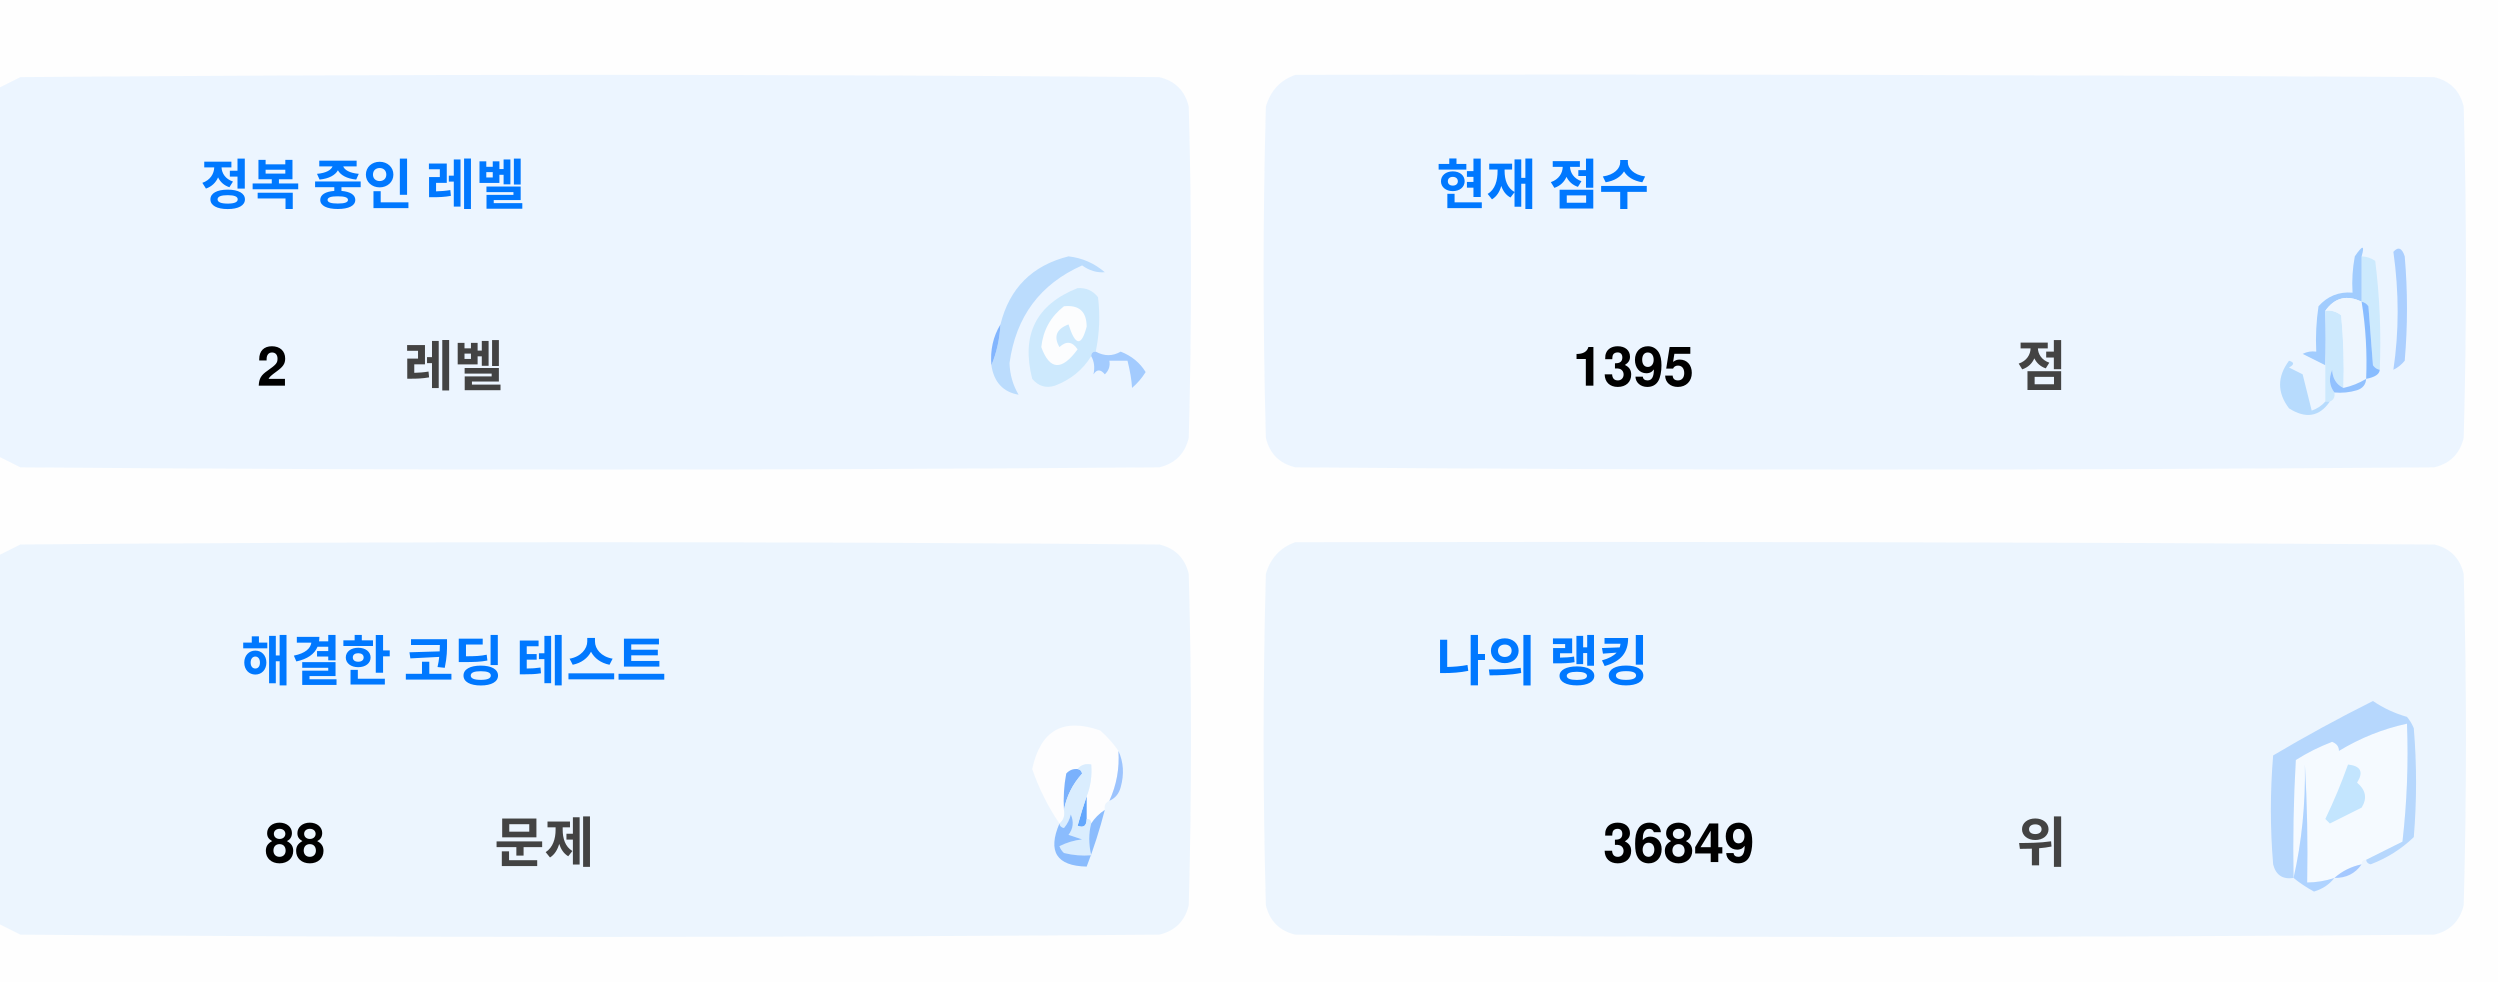
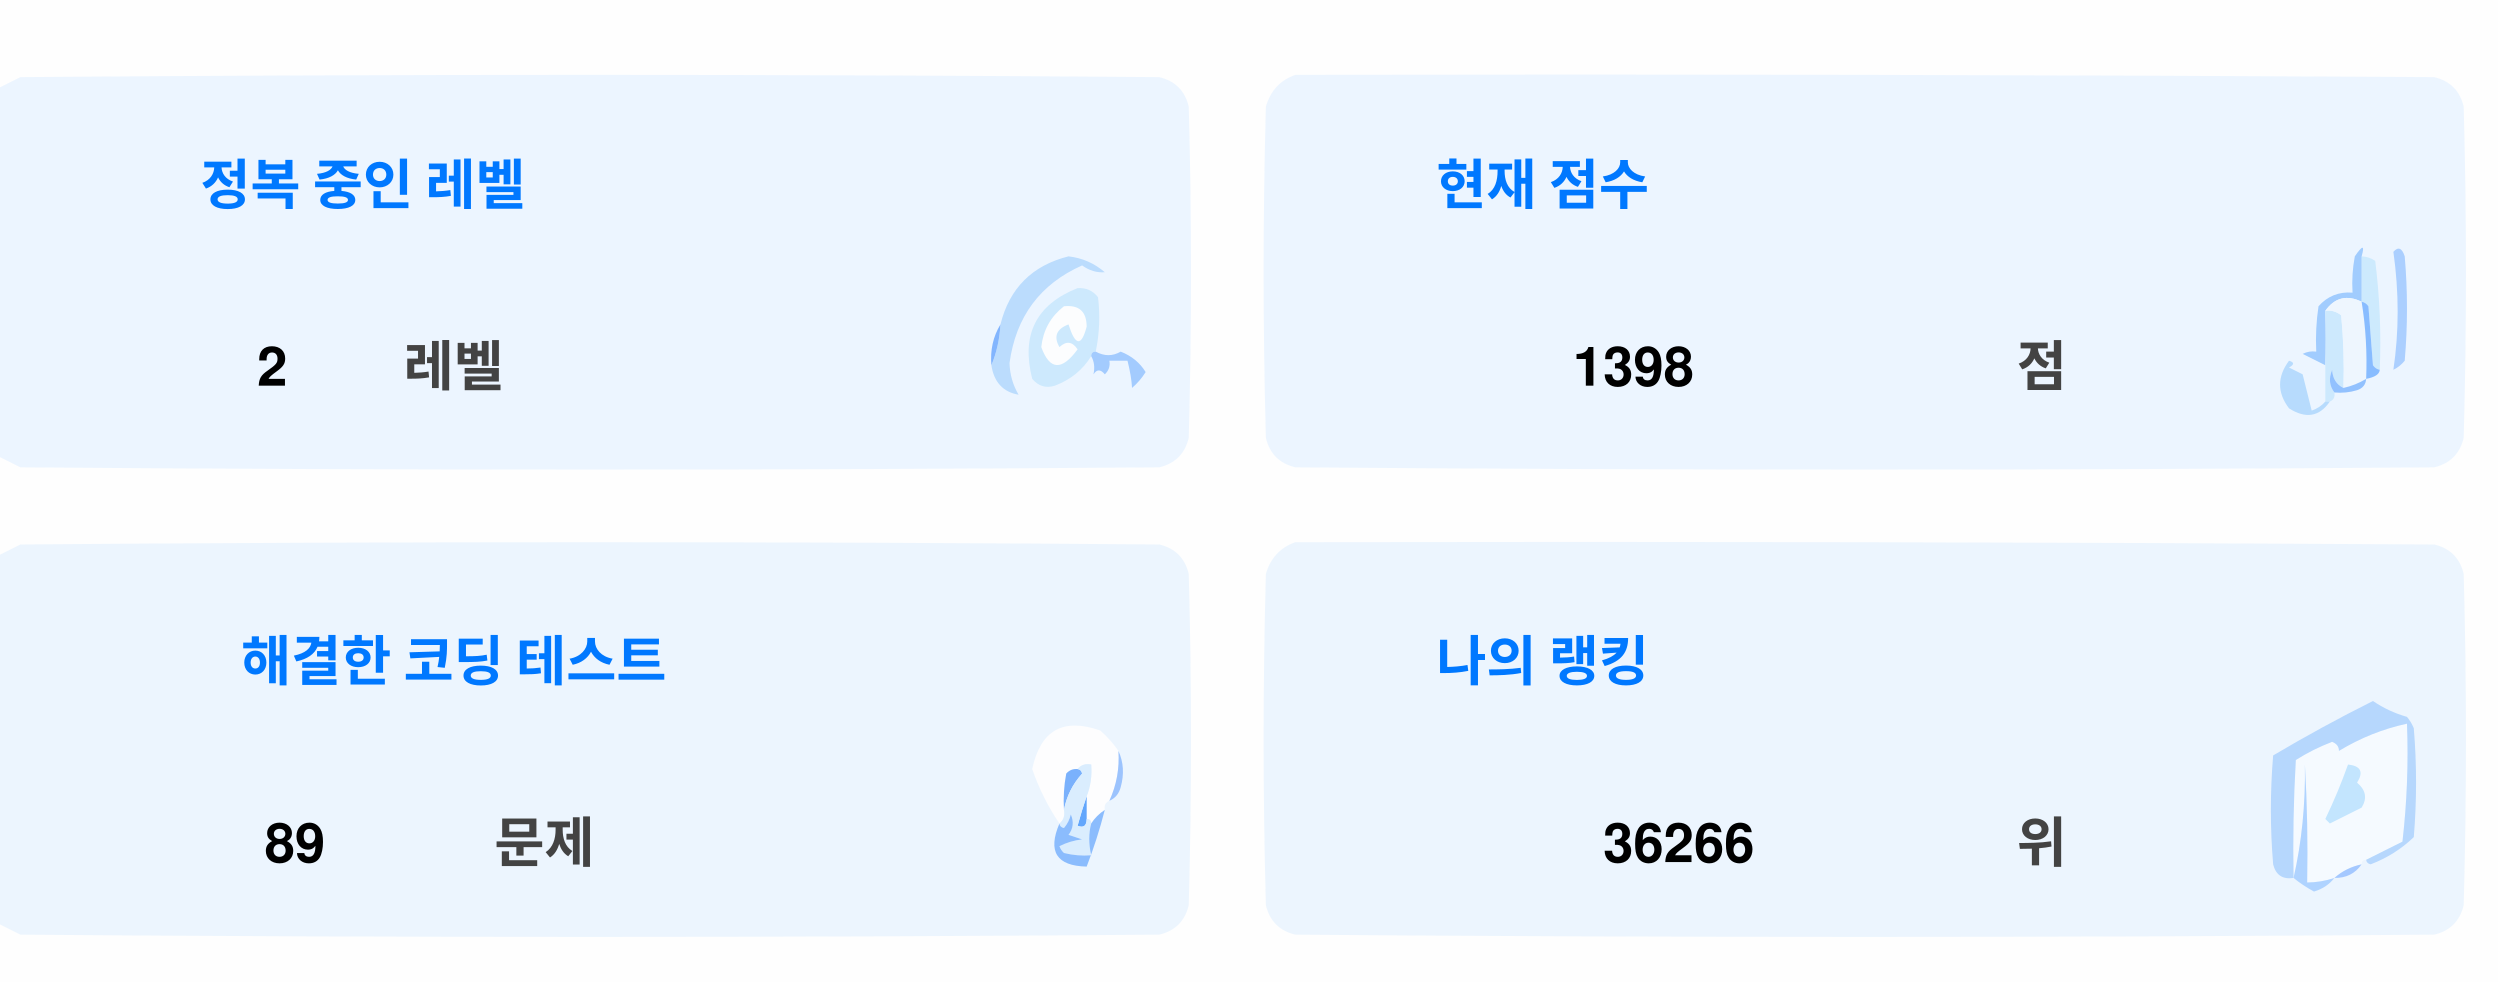
<svg xmlns="http://www.w3.org/2000/svg" version="1.1" width="551px" height="217px" style="shape-rendering:geometricPrecision; text-rendering:geometricPrecision; image-rendering:optimizeQuality; fill-rule:evenodd; clip-rule:evenodd">
  <style>.title {fill: #434343;font-size: 1rem;line-height: 1.5rem;font-weight: bold;font-family: -apple-system, BlinkMacSystemFont, Segoe UI, Helvetica, Arial, sans-serif, Apple Color Emoji, Segoe UI Emoji;}.desc {fill: #434343;font-size: 2.5rem;font-weight: bold;line-height: 1.5rem;font-family: -apple-system, BlinkMacSystemFont, Segoe UI, Helvetica, Arial, sans-serif, Apple Color Emoji, Segoe UI Emoji;}.desc-2 {fill: #434343;font-size: 1rem;font-weight: bold;line-height: 1.5rem;font-family: -apple-system, BlinkMacSystemFont, Segoe UI, Helvetica, Arial, sans-serif, Apple Color Emoji, Segoe UI Emoji;}.text, .desc {animation: twinkling 4s ease-in-out infinite;}@keyframes twinkling {40% { opacity: 1; }50% { opacity: 0.5; }60% { opacity: 1; }70% { opacity: 0.5; }80% { opacity: 1; }}</style>
  <g>
    <path style="opacity:1" fill="#fefefe" d="M -0.5,-0.5 C 183.167,-0.5 366.833,-0.5 550.5,-0.5C 550.5,71.833 550.5,144.167 550.5,216.5C 366.833,216.5 183.167,216.5 -0.5,216.5C -0.5,212.167 -0.5,207.833 -0.5,203.5C 1.14,204.32 2.807,205.153 4.5,206C 88.167,206.667 171.833,206.667 255.5,206C 259,205.167 261.167,203 262,199.5C 262.667,175.167 262.667,150.833 262,126.5C 261.167,123 259,120.833 255.5,120C 171.833,119.333 88.167,119.333 4.5,120C 2.807,120.847 1.14,121.68 -0.5,122.5C -0.5,115.167 -0.5,107.833 -0.5,100.5C 1.14,101.32 2.807,102.153 4.5,103C 88.167,103.667 171.833,103.667 255.5,103C 259,102.167 261.167,100 262,96.5C 262.667,72.167 262.667,47.833 262,23.5C 261.167,20 259,17.833 255.5,17C 171.833,16.333 88.167,16.333 4.5,17C 2.807,17.847 1.14,18.68 -0.5,19.5C -0.5,12.833 -0.5,6.167 -0.5,-0.5 Z" />
  </g>
  <g>
    <path style="opacity:1" fill="#ecf5ff" d="M -0.5,100.5 C -0.5,73.5 -0.5,46.5 -0.5,19.5C 1.14,18.68 2.807,17.847 4.5,17C 88.167,16.333 171.833,16.333 255.5,17C 259,17.833 261.167,20 262,23.5C 262.667,47.833 262.667,72.167 262,96.5C 261.167,100 259,102.167 255.5,103C 171.833,103.667 88.167,103.667 4.5,103C 2.807,102.153 1.14,101.32 -0.5,100.5 Z" />
  </g>
  <g>
    <path style="opacity:1" fill="#ecf5ff" d="M 285.5,16.5 C 369.167,16.333 452.834,16.5 536.5,17C 540,17.833 542.167,20 543,23.5C 543.667,47.833 543.667,72.167 543,96.5C 542.167,100 540,102.167 536.5,103C 452.833,103.667 369.167,103.667 285.5,103C 282,102.167 279.833,100 279,96.5C 278.333,72.167 278.333,47.833 279,23.5C 280.018,19.985 282.185,17.652 285.5,16.5 Z" />
  </g>
  <g>
    <path style="opacity:1" fill="#cdeafd" d="M 520.5,56.5 C 521.583,56.539 522.583,56.873 523.5,57.5C 524.498,65.472 524.831,73.472 524.5,81.5C 523.883,81.389 523.383,81.056 523,80.5C 522.667,76.167 522.333,71.833 522,67.5C 521.617,66.944 521.117,66.611 520.5,66.5C 520.5,63.167 520.5,59.833 520.5,56.5 Z" />
  </g>
  <g>
    <path style="opacity:1" fill="#abcfff" d="M 527.5,55.5 C 528.566,54.308 529.399,54.641 530,56.5C 530.667,64.167 530.667,71.833 530,79.5C 529.311,80.357 528.478,81.023 527.5,81.5C 528.758,73.08 528.758,64.414 527.5,55.5 Z" />
  </g>
  <g>
    <path style="opacity:1" fill="#bbdcfd" d="M 218.5,80.5 C 219.657,77.727 220.324,74.727 220.5,71.5C 222.49,63.51 227.49,58.51 235.5,56.5C 238.528,56.847 241.194,58.014 243.5,60C 241.744,60.141 240.078,59.641 238.5,58.5C 229.247,62.607 223.914,69.773 222.5,80C 222.565,82.526 223.232,84.859 224.5,87C 221.07,86.397 219.07,84.231 218.5,80.5 Z" />
  </g>
  <g>
    <path style="opacity:1" fill="#cde9fd" d="M 241.5,77.5 C 240.833,77.5 240.5,77.833 240.5,78.5C 238.628,81.529 235.961,83.695 232.5,85C 230.536,85.624 228.869,85.124 227.5,83.5C 225.021,73.791 228.354,67.124 237.5,63.5C 239.374,63.39 240.874,64.056 242,65.5C 242.497,69.524 242.331,73.524 241.5,77.5 Z" />
  </g>
  <g>
    <path style="opacity:1" fill="#fcfdfe" d="M 234.5,67.5 C 237.826,67.162 239.493,68.662 239.5,72C 238.334,76.434 237,76.267 235.5,71.5C 232.832,72.515 232.166,74.182 233.5,76.5C 235.017,75.089 236.351,75.256 237.5,77C 234.006,81.771 231.34,81.605 229.5,76.5C 229.904,72.771 231.571,69.771 234.5,67.5 Z" />
  </g>
  <g>
    <path style="opacity:1" fill="#a1ccfe" d="M 520.5,56.5 C 520.5,59.833 520.5,63.167 520.5,66.5C 517.238,64.922 514.572,65.589 512.5,68.5C 512.617,72.81 512.617,76.81 512.5,80.5C 510.86,79.68 509.193,78.847 507.5,78C 508.448,77.517 509.448,77.35 510.5,77.5C 510.335,74.15 510.502,70.817 511,67.5C 512.995,65.253 515.495,64.253 518.5,64.5C 518.336,61.813 518.503,59.146 519,56.5C 520.731,53.969 521.231,53.969 520.5,56.5 Z" />
  </g>
  <g>
    <path style="opacity:1" fill="#cde9fd" d="M 512.5,68.5 C 513.822,68.33 514.989,68.663 516,69.5C 516.499,74.823 516.666,80.156 516.5,85.5C 514.955,84.77 514.122,83.437 514,81.5C 513.22,83.387 513.387,85.054 514.5,86.5C 514.672,87.492 514.338,88.158 513.5,88.5C 513.167,88.5 512.833,88.5 512.5,88.5C 512.5,85.833 512.5,83.167 512.5,80.5C 512.617,76.81 512.617,72.81 512.5,68.5 Z" />
  </g>
  <g>
    <path style="opacity:1" fill="#eef6fe" d="M 520.5,66.5 C 521.407,72.106 521.74,77.773 521.5,83.5C 519.95,84.441 518.284,85.108 516.5,85.5C 516.666,80.156 516.499,74.823 516,69.5C 514.989,68.663 513.822,68.33 512.5,68.5C 514.572,65.589 517.238,64.922 520.5,66.5 Z" />
  </g>
  <g>
    <path style="opacity:1" fill="#88bcff" d="M 520.5,66.5 C 521.117,66.611 521.617,66.944 522,67.5C 522.333,71.833 522.667,76.167 523,80.5C 523.383,81.056 523.883,81.389 524.5,81.5C 524.445,82.469 523.445,83.136 521.5,83.5C 521.74,77.773 521.407,72.106 520.5,66.5 Z" />
  </g>
  <g>
    <path style="opacity:1" fill="#82b5fe" d="M 220.5,71.5 C 220.324,74.727 219.657,77.727 218.5,80.5C 218.215,77.171 218.882,74.171 220.5,71.5 Z" />
  </g>
  <g>
    <path style="opacity:1" fill="#a3cbfe" d="M 240.5,78.5 C 240.5,77.833 240.833,77.5 241.5,77.5C 243.391,78.536 245.224,78.536 247,77.5C 249.391,78.429 251.225,79.929 252.5,82C 251.681,83.319 250.681,84.486 249.5,85.5C 249.409,83.777 249.075,81.777 248.5,79.5C 247.167,79.5 245.833,79.5 244.5,79.5C 244.719,80.675 244.386,81.675 243.5,82.5C 242.575,81.359 241.741,81.359 241,82.5C 241.331,80.981 241.164,79.648 240.5,78.5 Z" />
  </g>
  <g>
    <path style="opacity:1" fill="#b7dbfd" d="M 512.5,88.5 C 512.833,88.5 513.167,88.5 513.5,88.5C 511.199,91.857 508.199,92.357 504.5,90C 501.872,86.535 501.872,83.035 504.5,79.5C 505.696,79.846 505.696,80.346 504.5,81C 505.5,81.5 506.5,82 507.5,82.5C 508.167,85.167 508.833,87.833 509.5,90.5C 510.739,90.058 511.739,89.391 512.5,88.5 Z" />
  </g>
  <g>
    <path style="opacity:1" fill="#92c1fe" d="M 516.5,85.5 C 518.284,85.108 519.95,84.441 521.5,83.5C 521.423,84.75 520.756,85.583 519.5,86C 517.866,86.493 516.199,86.66 514.5,86.5C 513.387,85.054 513.22,83.387 514,81.5C 514.122,83.437 514.955,84.77 516.5,85.5 Z" />
  </g>
  <g>
    <path style="opacity:1" fill="#ecf5fe" d="M -0.5,203.5 C -0.5,176.5 -0.5,149.5 -0.5,122.5C 1.14,121.68 2.807,120.847 4.5,120C 88.167,119.333 171.833,119.333 255.5,120C 259,120.833 261.167,123 262,126.5C 262.667,150.833 262.667,175.167 262,199.5C 261.167,203 259,205.167 255.5,206C 171.833,206.667 88.167,206.667 4.5,206C 2.807,205.153 1.14,204.32 -0.5,203.5 Z" />
  </g>
  <g>
    <path style="opacity:1" fill="#ecf5fe" d="M 285.5,119.5 C 369.167,119.333 452.834,119.5 536.5,120C 540,120.833 542.167,123 543,126.5C 543.667,150.833 543.667,175.167 543,199.5C 542.167,203 540,205.167 536.5,206C 452.833,206.667 369.167,206.667 285.5,206C 282,205.167 279.833,203 279,199.5C 278.333,175.167 278.333,150.833 279,126.5C 280.018,122.985 282.185,120.652 285.5,119.5 Z" />
  </g>
  <g>
    <path style="opacity:1" fill="#fdfdfe" d="M 246.5,165.5 C 246.758,169.367 246.092,173.034 244.5,176.5C 243.662,176.842 243.328,177.508 243.5,178.5C 242.272,179.306 241.272,180.306 240.5,181.5C 240.5,180.833 240.167,180.5 239.5,180.5C 239.5,178.833 239.5,177.167 239.5,175.5C 240.369,173.283 240.702,170.95 240.5,168.5C 239.209,168.263 238.209,168.596 237.5,169.5C 236.504,169.414 235.671,169.748 235,170.5C 234.503,173.146 234.336,175.813 234.5,178.5C 234.737,179.791 234.404,180.791 233.5,181.5C 230.986,177.806 228.986,173.806 227.5,169.5C 229.309,160.957 234.309,158.124 242.5,161C 244.07,162.397 245.404,163.897 246.5,165.5 Z" />
  </g>
  <g>
    <path style="opacity:1" fill="#f5faff" d="M 521.5,189.5 C 520.833,189.5 520.5,189.833 520.5,190.5C 518.181,190.992 516.181,191.992 514.5,193.5C 512.565,194.15 510.565,194.483 508.5,194.5C 508.666,185.827 508.5,177.16 508,168.5C 508.141,177.227 507.308,185.56 505.5,193.5C 505.334,184.827 505.5,176.16 506,167.5C 508.527,165.903 511.194,164.57 514,163.5C 515.011,163.892 515.511,164.559 515.5,165.5C 520.21,162.641 525.21,160.641 530.5,159.5C 530.831,168.192 530.498,176.859 529.5,185.5C 526.807,186.847 524.14,188.18 521.5,189.5 Z" />
  </g>
  <g>
    <path style="opacity:1" fill="#b6d7fd" d="M 521.5,189.5 C 524.14,188.18 526.807,186.847 529.5,185.5C 530.498,176.859 530.831,168.192 530.5,159.5C 525.21,160.641 520.21,162.641 515.5,165.5C 515.511,164.559 515.011,163.892 514,163.5C 511.194,164.57 508.527,165.903 506,167.5C 505.5,176.16 505.334,184.827 505.5,193.5C 503.089,193.863 501.589,192.863 501,190.5C 500.333,182.5 500.333,174.5 501,166.5C 508.173,162.246 515.507,158.246 523,154.5C 525.304,156.068 527.804,157.235 530.5,158C 531.126,158.75 531.626,159.584 532,160.5C 532.667,168.5 532.667,176.5 532,184.5C 529.292,187.111 526.125,189.111 522.5,190.5C 521.893,190.376 521.56,190.043 521.5,189.5 Z" />
  </g>
  <g>
    <path style="opacity:1" fill="#c3e5fe" d="M 517.5,168.5 C 520.317,168.801 520.984,170.134 519.5,172.5C 521.439,174.122 521.772,175.956 520.5,178C 518.167,179.167 515.833,180.333 513.5,181.5C 513.167,181.167 512.833,180.833 512.5,180.5C 514.414,176.515 516.081,172.515 517.5,168.5 Z" />
  </g>
  <g>
    <path style="opacity:1" fill="#7ab1fc" d="M 237.5,169.5 C 238.043,169.56 238.376,169.893 238.5,170.5C 236.395,172.836 235.062,175.503 234.5,178.5C 234.336,175.813 234.503,173.146 235,170.5C 235.671,169.748 236.504,169.414 237.5,169.5 Z" />
  </g>
  <g>
    <path style="opacity:1" fill="#afd3ff" d="M 514.5,193.5 C 513.378,194.947 511.878,195.947 510,196.5C 508.348,195.601 506.848,194.601 505.5,193.5C 507.308,185.56 508.141,177.227 508,168.5C 508.5,177.16 508.666,185.827 508.5,194.5C 510.565,194.483 512.565,194.15 514.5,193.5 Z" />
  </g>
  <g>
    <path style="opacity:1" fill="#9cc3fd" d="M 246.5,165.5 C 247.634,167.966 247.801,170.633 247,173.5C 246.623,174.942 245.79,175.942 244.5,176.5C 246.092,173.034 246.758,169.367 246.5,165.5 Z" />
  </g>
  <g>
    <path style="opacity:1" fill="#62a6fc" d="M 239.5,175.5 C 239.5,177.167 239.5,178.833 239.5,180.5C 239.483,182.028 238.816,182.528 237.5,182C 238.117,179.723 238.784,177.556 239.5,175.5 Z" />
  </g>
  <g>
    <path style="opacity:1" fill="#daedfe" d="M 237.5,169.5 C 238.209,168.596 239.209,168.263 240.5,168.5C 240.702,170.95 240.369,173.283 239.5,175.5C 238.784,177.556 238.117,179.723 237.5,182C 238.816,182.528 239.483,182.028 239.5,180.5C 240.167,180.5 240.5,180.833 240.5,181.5C 239.918,183.669 239.918,186.002 240.5,188.5C 238.473,188.662 236.473,188.495 234.5,188C 234.043,187.586 233.709,187.086 233.5,186.5C 235.078,185.702 236.744,185.202 238.5,185C 237.5,184.667 236.5,184.333 235.5,184C 236.554,182.612 236.72,181.112 236,179.5C 235.751,180.624 235.251,181.624 234.5,182.5C 233.893,182.376 233.56,182.043 233.5,181.5C 234.404,180.791 234.737,179.791 234.5,178.5C 235.062,175.503 236.395,172.836 238.5,170.5C 238.376,169.893 238.043,169.56 237.5,169.5 Z" />
  </g>
  <g>
    <path style="opacity:1" fill="#8bbcfd" d="M 243.5,178.5 C 242.395,182.803 241.062,186.969 239.5,191C 232.857,190.847 230.857,187.68 233.5,181.5C 233.56,182.043 233.893,182.376 234.5,182.5C 235.251,181.624 235.751,180.624 236,179.5C 236.72,181.112 236.554,182.612 235.5,184C 236.5,184.333 237.5,184.667 238.5,185C 236.744,185.202 235.078,185.702 233.5,186.5C 233.709,187.086 234.043,187.586 234.5,188C 236.473,188.495 238.473,188.662 240.5,188.5C 239.918,186.002 239.918,183.669 240.5,181.5C 241.272,180.306 242.272,179.306 243.5,178.5 Z" />
  </g>
  <g>
    <path style="opacity:1" fill="#a4c8ff" d="M 520.5,190.5 C 519.089,192.539 517.089,193.539 514.5,193.5C 516.181,191.992 518.181,190.992 520.5,190.5 Z" />
  </g>
  <text text-anchor="middle" x="80" y="45" class="title" style="fill:#0078ff;" stroke="#none" stroke-width="1">정복 중인 레벨</text>
  <text text-anchor="middle" x="60" y="85" class="desc" style="fill:#000000;" stroke="#none" stroke-width="1">2</text>
  <text text-anchor="middle" x="100" y="85" class="desc-2" style="fill:#434343;" stroke="#none" stroke-width="1">레벨</text>
  <text text-anchor="middle" x="340" y="45" class="title" style="fill:#0078ff;" stroke="#none" stroke-width="1">현재 점수</text>
-   <text text-anchor="middle" x="360" y="85" class="desc" style="fill:#000000;" stroke="#none" stroke-width="1">1395</text>
+   <text text-anchor="middle" x="360" y="85" class="desc" style="fill:#000000;" stroke="#none" stroke-width="1">1398</text>
  <text text-anchor="middle" x="450" y="85" class="desc-2" style="fill:#434343;" stroke="#none" stroke-width="1">점</text>
  <text text-anchor="middle" x="100" y="150" class="title" style="fill:#0078ff;" stroke="#none" stroke-width="1">해결한 코딩 테스트</text>
-   <text text-anchor="middle" x="65" y="190" class="desc" style="fill:#000000;" stroke="#none" stroke-width="1">88</text>
+   <text text-anchor="middle" x="65" y="190" class="desc" style="fill:#000000;" stroke="#none" stroke-width="1">89</text>
  <text text-anchor="middle" x="120" y="190" class="desc-2" style="fill:#434343;" stroke="#none" stroke-width="1">문제</text>
  <text text-anchor="middle" x="340" y="150" class="title" style="fill:#0078ff;" stroke="#none" stroke-width="1">나의 랭킹</text>
-   <text text-anchor="middle" x="370" y="190" class="desc" style="fill:#000000;" stroke="#none" stroke-width="1">36849</text>
+   <text text-anchor="middle" x="370" y="190" class="desc" style="fill:#000000;" stroke="#none" stroke-width="1">36266</text>
  <text text-anchor="middle" x="450" y="190" class="desc-2" style="fill:#434343;" stroke="#none" stroke-width="1">위</text>
</svg>
